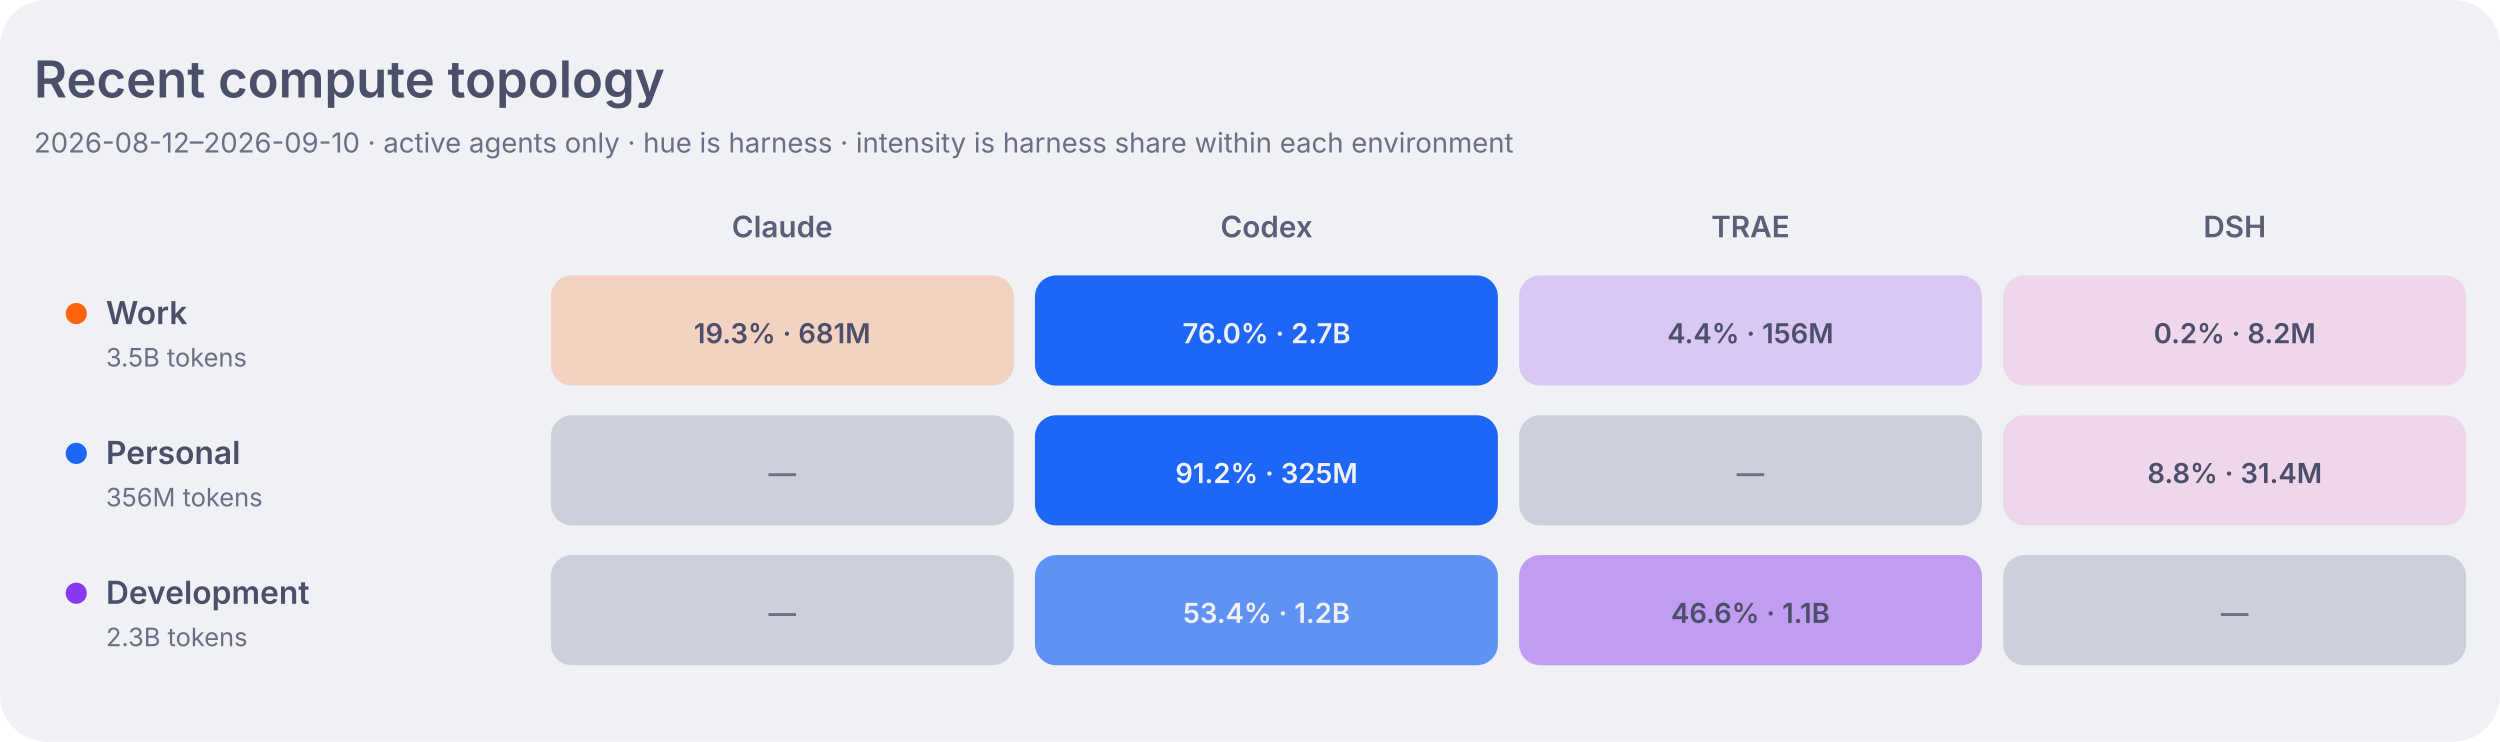
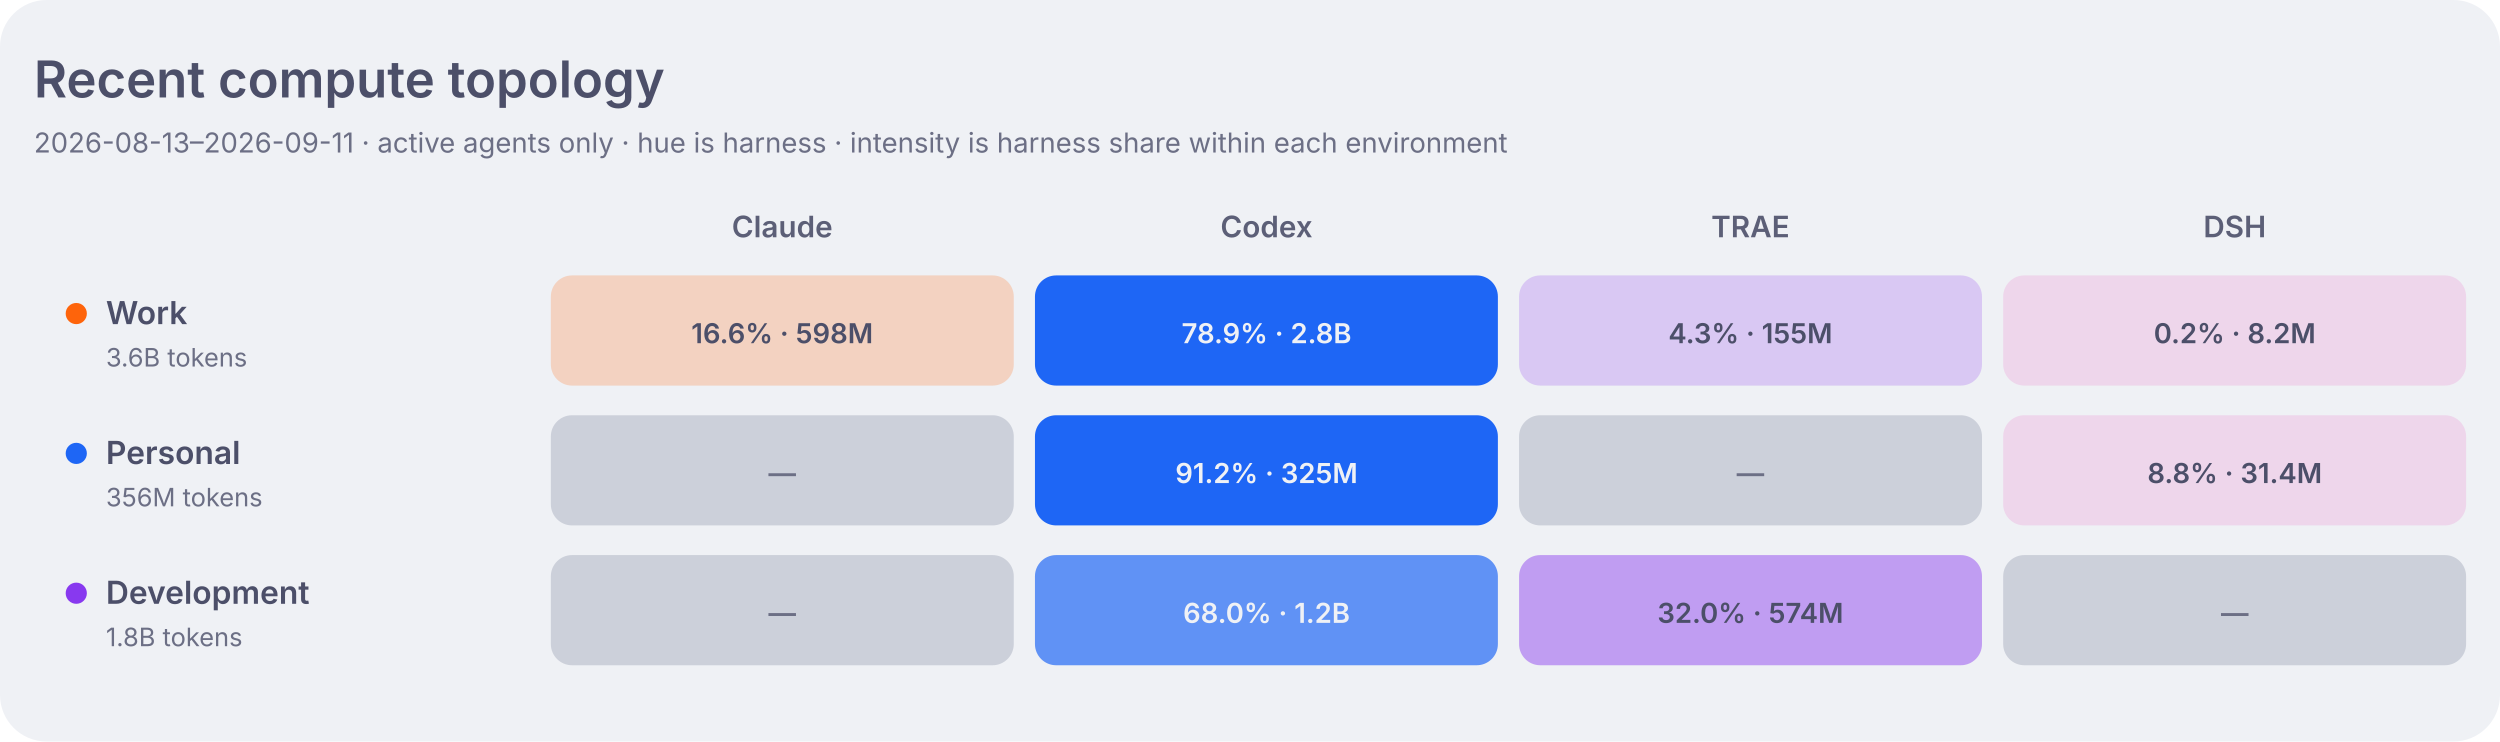
<svg xmlns="http://www.w3.org/2000/svg" width="1180" height="350" viewBox="0 0 1180 350" role="img" aria-labelledby="title desc">
  <style>
    .dashboard-background { fill: #eff1f5; }
    .dashboard-panel { fill: #e6e9ef; }
    .dashboard-primary { fill: #4c4f69; }
    .dashboard-secondary { fill: #5c5f77; }
    .dashboard-muted { fill: #6c6f85; }
    .dashboard-accent { fill: #179299; }
    .dashboard-border { stroke: #ccd0da; }
    .agent-claude { fill: #fe640b; }
    .agent-codex { fill: #1e66f5; }
    .agent-traex { fill: #8839ef; }
    .agent-dsh { fill: #ea76cb; }
    .agent-legacy { fill: #6c6f85; }
    .topology-label-0 { fill: #6c6f85; }
    .topology-label-1, .topology-label-2 { fill: #4c4f69; }
    .topology-label-3, .topology-label-4 { fill: #eff1f5; }
    .topology-label-agent-claude-3,
    .topology-label-agent-claude-4 { fill: #4c4f69; }
    .topology-work { fill: #fe640b; }
    .topology-personal { fill: #1e66f5; }
    .topology-development { fill: #8839ef; }
    .topology-level-1 { fill-opacity: 0.22; }
    .topology-level-2 { fill-opacity: 0.45; }
    .topology-level-3 { fill-opacity: 0.68; }
    .topology-level-4 { fill-opacity: 1; }
    .heatmap-level-0 { fill: #ccd0da; }
    @media (prefers-color-scheme: dark) {
      .dashboard-background { fill: #1e1e2e; }
      .dashboard-panel { fill: #181825; }
      .dashboard-primary { fill: #cdd6f4; }
      .dashboard-secondary { fill: #bac2de; }
      .dashboard-muted { fill: #a6adc8; }
      .dashboard-accent { fill: #94e2d5; }
      .dashboard-border { stroke: #313244; }
      .agent-claude { fill: #fab387; }
      .agent-codex { fill: #89b4fa; }
      .agent-traex { fill: #cba6f7; }
      .agent-dsh { fill: #f5c2e7; }
      .agent-legacy { fill: #a6adc8; }
      .topology-label-0 { fill: #a6adc8; }
      .topology-label-1, .topology-label-2 { fill: #cdd6f4; }
      .topology-label-3, .topology-label-4 { fill: #1e1e2e; }
      .topology-work { fill: #fab387; }
      .topology-personal { fill: #89b4fa; }
      .topology-development { fill: #cba6f7; }
      .heatmap-level-0 { fill: #313244; }
    }
  </style>
  <rect class="dashboard-background" width="1180" height="350" rx="22" />
  <text class="dashboard-primary" x="16" y="46" font-family="-apple-system,BlinkMacSystemFont,Segoe UI,sans-serif" font-size="24" font-weight="600">Recent compute topology</text>
-   <text class="dashboard-muted" x="16" y="72" font-family="-apple-system,BlinkMacSystemFont,Segoe UI,sans-serif" font-size="13">2026-08-12–2026-09-10 · active agents only · hue is harness · intensity is harness share within each environment</text>
+   <text class="dashboard-muted" x="16" y="72" font-family="-apple-system,BlinkMacSystemFont,Segoe UI,sans-serif" font-size="13">2026-08-13–2026-09-11 · active agents only · hue is harness · intensity is harness share within each environment</text>
  <text class="dashboard-secondary" x="369.2" y="112" text-anchor="middle" font-family="-apple-system,BlinkMacSystemFont,Segoe UI,sans-serif" font-size="14" font-weight="600">Claude</text>
  <text class="dashboard-secondary" x="597.8" y="112" text-anchor="middle" font-family="-apple-system,BlinkMacSystemFont,Segoe UI,sans-serif" font-size="14" font-weight="600">Codex</text>
  <text class="dashboard-secondary" x="826.2" y="112" text-anchor="middle" font-family="-apple-system,BlinkMacSystemFont,Segoe UI,sans-serif" font-size="14" font-weight="600">TRAE</text>
  <text class="dashboard-secondary" x="1054.8" y="112" text-anchor="middle" font-family="-apple-system,BlinkMacSystemFont,Segoe UI,sans-serif" font-size="14" font-weight="600">DSH</text>
  <circle class="topology-work" cx="36" cy="148" r="5" />
  <text class="dashboard-primary" x="50" y="153" font-family="-apple-system,BlinkMacSystemFont,Segoe UI,sans-serif" font-size="15" font-weight="600">Work</text>
-   <text class="dashboard-muted" x="50" y="173" font-family="-apple-system,BlinkMacSystemFont,Segoe UI,sans-serif" font-size="12">3.5B tokens</text>
-   <rect class="agent-claude topology-level-1" x="260.0" y="130" width="218.5" height="52" rx="10" data-role="work" data-agent="claude" data-tokens="680777388" data-level="1">
+   <text class="dashboard-muted" x="50" y="173" font-family="-apple-system,BlinkMacSystemFont,Segoe UI,sans-serif" font-size="12">3.6B tokens</text>
+   <rect class="agent-claude topology-level-1" x="260.0" y="130" width="218.5" height="52" rx="10" data-role="work" data-agent="claude" data-tokens="597911266" data-level="1">
    </rect>
-   <text class="topology-label-1 topology-label-agent-claude-1" x="369.2" y="162" text-anchor="middle" font-family="-apple-system,BlinkMacSystemFont,Segoe UI,sans-serif" font-size="13" font-weight="600">19.3% · 681M</text>
-   <rect class="agent-codex topology-level-4" x="488.5" y="130" width="218.5" height="52" rx="10" data-role="work" data-agent="codex" data-tokens="2675823973" data-level="4">
+   <text class="topology-label-1 topology-label-agent-claude-1" x="369.2" y="162" text-anchor="middle" font-family="-apple-system,BlinkMacSystemFont,Segoe UI,sans-serif" font-size="13" font-weight="600">16.6% · 598M</text>
+   <rect class="agent-codex topology-level-4" x="488.5" y="130" width="218.5" height="52" rx="10" data-role="work" data-agent="codex" data-tokens="2840832469" data-level="4">
    </rect>
-   <text class="topology-label-4 topology-label-agent-codex-4" x="597.8" y="162" text-anchor="middle" font-family="-apple-system,BlinkMacSystemFont,Segoe UI,sans-serif" font-size="13" font-weight="600">76.0% · 2.7B</text>
-   <rect class="agent-traex topology-level-1" x="717.0" y="130" width="218.5" height="52" rx="10" data-role="work" data-agent="traex" data-tokens="156119052" data-level="1">
+   <text class="topology-label-4 topology-label-agent-codex-4" x="597.8" y="162" text-anchor="middle" font-family="-apple-system,BlinkMacSystemFont,Segoe UI,sans-serif" font-size="13" font-weight="600">78.9% · 2.8B</text>
+   <rect class="agent-traex topology-level-1" x="717.0" y="130" width="218.5" height="52" rx="10" data-role="work" data-agent="traex" data-tokens="155071601" data-level="1">
    </rect>
-   <text class="topology-label-1 topology-label-agent-traex-1" x="826.2" y="162" text-anchor="middle" font-family="-apple-system,BlinkMacSystemFont,Segoe UI,sans-serif" font-size="13" font-weight="600">4.4% · 156M</text>
+   <text class="topology-label-1 topology-label-agent-traex-1" x="826.2" y="162" text-anchor="middle" font-family="-apple-system,BlinkMacSystemFont,Segoe UI,sans-serif" font-size="13" font-weight="600">4.3% · 155M</text>
  <rect class="agent-dsh topology-level-1" x="945.5" y="130" width="218.5" height="52" rx="10" data-role="work" data-agent="dsh" data-tokens="8232650" data-level="1">
    </rect>
  <text class="topology-label-1 topology-label-agent-dsh-1" x="1054.8" y="162" text-anchor="middle" font-family="-apple-system,BlinkMacSystemFont,Segoe UI,sans-serif" font-size="13" font-weight="600">0.2% · 8.2M</text>
  <circle class="topology-personal" cx="36" cy="214" r="5" />
  <text class="dashboard-primary" x="50" y="219" font-family="-apple-system,BlinkMacSystemFont,Segoe UI,sans-serif" font-size="15" font-weight="600">Personal</text>
  <text class="dashboard-muted" x="50" y="239" font-family="-apple-system,BlinkMacSystemFont,Segoe UI,sans-serif" font-size="12">356M tokens</text>
  <rect class="heatmap-level-0" x="260.0" y="196" width="218.5" height="52" rx="10" data-role="personal" data-agent="claude" data-tokens="0" data-level="0">
    </rect>
  <text class="topology-label-0 topology-label-agent-claude-0" x="369.2" y="228" text-anchor="middle" font-family="-apple-system,BlinkMacSystemFont,Segoe UI,sans-serif" font-size="13" font-weight="600">—</text>
  <rect class="agent-codex topology-level-4" x="488.5" y="196" width="218.5" height="52" rx="10" data-role="personal" data-agent="codex" data-tokens="325028065" data-level="4">
    </rect>
  <text class="topology-label-4 topology-label-agent-codex-4" x="597.8" y="228" text-anchor="middle" font-family="-apple-system,BlinkMacSystemFont,Segoe UI,sans-serif" font-size="13" font-weight="600">91.2% · 325M</text>
  <rect class="heatmap-level-0" x="717.0" y="196" width="218.5" height="52" rx="10" data-role="personal" data-agent="traex" data-tokens="0" data-level="0">
    </rect>
  <text class="topology-label-0 topology-label-agent-traex-0" x="826.2" y="228" text-anchor="middle" font-family="-apple-system,BlinkMacSystemFont,Segoe UI,sans-serif" font-size="13" font-weight="600">—</text>
  <rect class="agent-dsh topology-level-1" x="945.5" y="196" width="218.5" height="52" rx="10" data-role="personal" data-agent="dsh" data-tokens="31368130" data-level="1">
    </rect>
  <text class="topology-label-1 topology-label-agent-dsh-1" x="1054.8" y="228" text-anchor="middle" font-family="-apple-system,BlinkMacSystemFont,Segoe UI,sans-serif" font-size="13" font-weight="600">8.8% · 31.4M</text>
  <circle class="topology-development" cx="36" cy="280" r="5" />
  <text class="dashboard-primary" x="50" y="285" font-family="-apple-system,BlinkMacSystemFont,Segoe UI,sans-serif" font-size="15" font-weight="600">Development</text>
-   <text class="dashboard-muted" x="50" y="305" font-family="-apple-system,BlinkMacSystemFont,Segoe UI,sans-serif" font-size="12">2.3B tokens</text>
+   <text class="dashboard-muted" x="50" y="305" font-family="-apple-system,BlinkMacSystemFont,Segoe UI,sans-serif" font-size="12">1.8B tokens</text>
  <rect class="heatmap-level-0" x="260.0" y="262" width="218.5" height="52" rx="10" data-role="development" data-agent="claude" data-tokens="0" data-level="0">
    </rect>
  <text class="topology-label-0 topology-label-agent-claude-0" x="369.2" y="294" text-anchor="middle" font-family="-apple-system,BlinkMacSystemFont,Segoe UI,sans-serif" font-size="13" font-weight="600">—</text>
  <rect class="agent-codex topology-level-3" x="488.5" y="262" width="218.5" height="52" rx="10" data-role="development" data-agent="codex" data-tokens="1221093798" data-level="3">
    </rect>
-   <text class="topology-label-3 topology-label-agent-codex-3" x="597.8" y="294" text-anchor="middle" font-family="-apple-system,BlinkMacSystemFont,Segoe UI,sans-serif" font-size="13" font-weight="600">53.4% · 1.2B</text>
-   <rect class="agent-traex topology-level-2" x="717.0" y="262" width="218.5" height="52" rx="10" data-role="development" data-agent="traex" data-tokens="1066400077" data-level="2">
+   <text class="topology-label-3 topology-label-agent-codex-3" x="597.8" y="294" text-anchor="middle" font-family="-apple-system,BlinkMacSystemFont,Segoe UI,sans-serif" font-size="13" font-weight="600">68.0% · 1.2B</text>
+   <rect class="agent-traex topology-level-2" x="717.0" y="262" width="218.5" height="52" rx="10" data-role="development" data-agent="traex" data-tokens="573830341" data-level="2">
    </rect>
-   <text class="topology-label-2 topology-label-agent-traex-2" x="826.2" y="294" text-anchor="middle" font-family="-apple-system,BlinkMacSystemFont,Segoe UI,sans-serif" font-size="13" font-weight="600">46.6% · 1.1B</text>
+   <text class="topology-label-2 topology-label-agent-traex-2" x="826.2" y="294" text-anchor="middle" font-family="-apple-system,BlinkMacSystemFont,Segoe UI,sans-serif" font-size="13" font-weight="600">32.0% · 574M</text>
  <rect class="heatmap-level-0" x="945.5" y="262" width="218.5" height="52" rx="10" data-role="development" data-agent="dsh" data-tokens="0" data-level="0">
    </rect>
  <text class="topology-label-0 topology-label-agent-dsh-0" x="1054.8" y="294" text-anchor="middle" font-family="-apple-system,BlinkMacSystemFont,Segoe UI,sans-serif" font-size="13" font-weight="600">—</text>
</svg>
